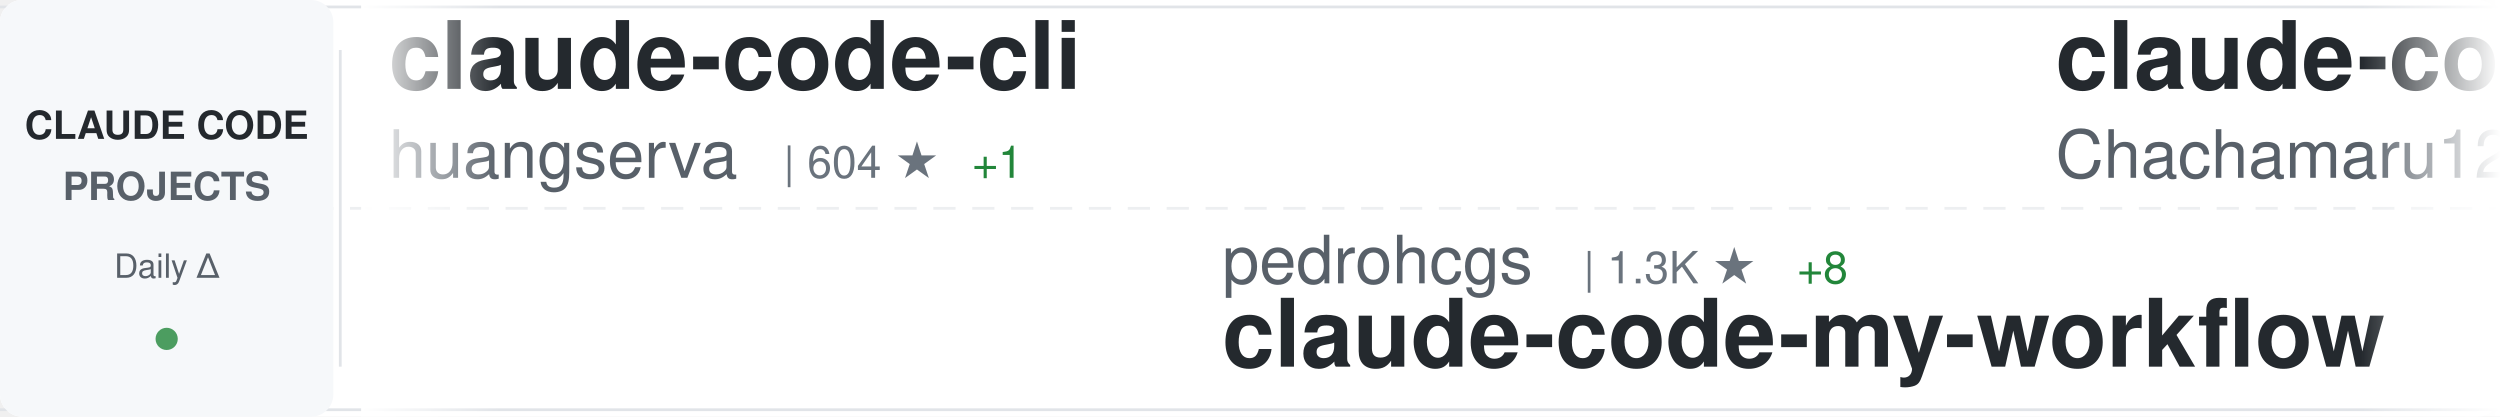
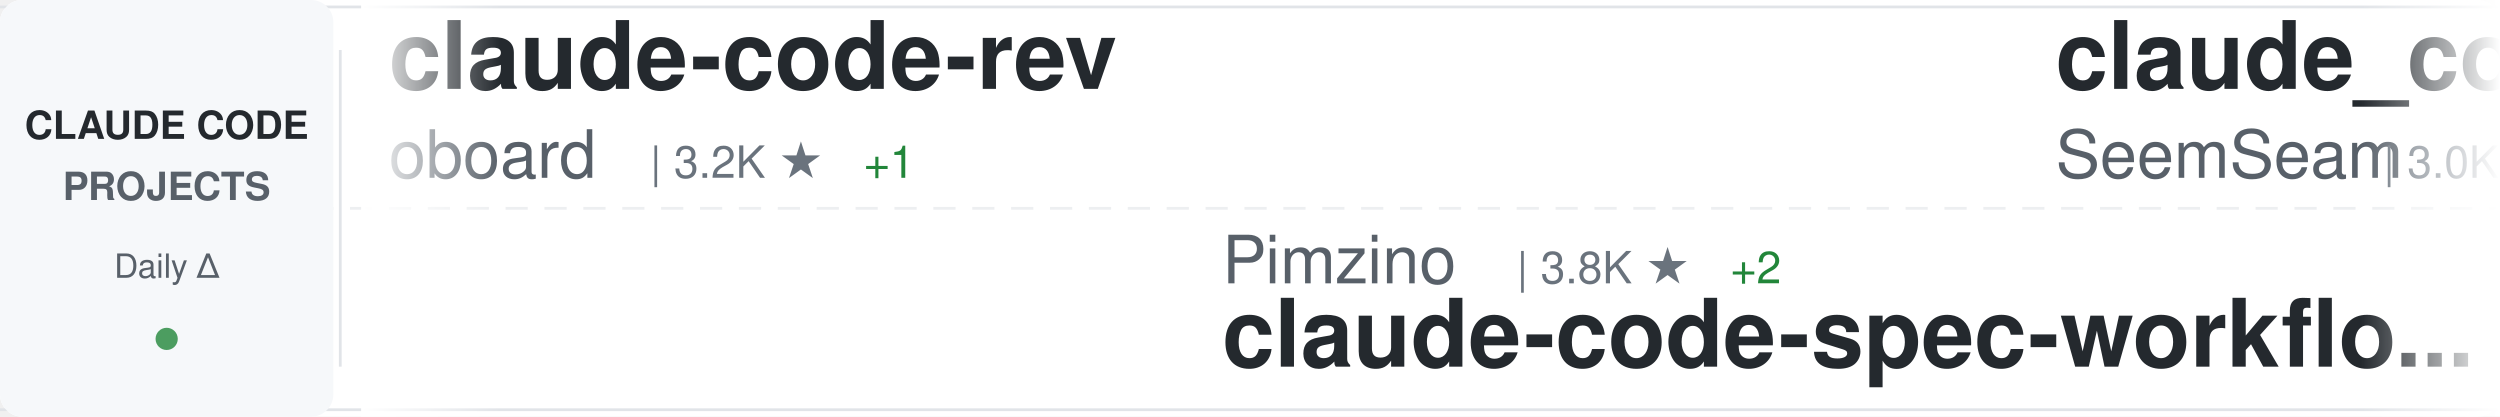
<svg xmlns="http://www.w3.org/2000/svg" width="900" height="150">
  <defs>
    <linearGradient id="awesomeLeftFade" x1="0%" y1="0%" x2="100%" y2="0%">
      <stop offset="0%" style="stop-color:#ffffff;stop-opacity:1" />
      <stop offset="100%" style="stop-color:#ffffff;stop-opacity:0" />
    </linearGradient>
    <linearGradient id="awesomeRightFade" x1="0%" y1="0%" x2="100%" y2="0%">
      <stop offset="0%" style="stop-color:#ffffff;stop-opacity:0" />
      <stop offset="100%" style="stop-color:#ffffff;stop-opacity:1" />
    </linearGradient>
  </defs>
  <rect width="900" height="150" fill="#ffffff" rx="8" />
  <rect x="0" y="2" width="900" height="1" fill="#e1e4e8" />
  <rect x="0" y="147" width="900" height="1" fill="#e1e4e8" />
  <line x1="0" y1="75" x2="900" y2="75" stroke="#e1e4e8" stroke-width="1" stroke-dasharray="8 6" opacity="0.6" />
  <rect x="0" y="0" width="120" height="150" fill="#f6f8fa" rx="8" />
  <text x="60" y="50" font-family="-apple-system, BlinkMacSystemFont, 'Segoe UI', Helvetica, Arial, sans-serif" font-size="14" font-weight="600" fill="#24292e" text-anchor="middle">CLAUDE CODE</text>
  <text x="60" y="72" font-family="-apple-system, BlinkMacSystemFont, 'Segoe UI', Helvetica, Arial, sans-serif" font-size="14" font-weight="600" fill="#586069" text-anchor="middle">PROJECTS</text>
  <text x="60" y="100" font-family="-apple-system, BlinkMacSystemFont, 'Segoe UI', Helvetica, Arial, sans-serif" font-size="12" font-weight="500" fill="#586069" text-anchor="middle">Daily Δ</text>
  <circle cx="60" cy="122" r="4" fill="#22863a" opacity="0.8" />
  <rect x="122" y="18" width="1" height="114" fill="#e1e4e8" />
  <clipPath id="awesomeTickerClip">
    <rect x="130" y="0" width="770" height="150" />
  </clipPath>
  <g clip-path="url(#awesomeTickerClip)">
    <g id="awesomeTickerItems">
      <animateTransform attributeName="transform" attributeType="XML" type="translate" from="0 0" to="-3000 0" dur="54s" repeatCount="indefinite" />
      <g transform="translate(0, 0)">
-         <text x="140" y="32" font-family="-apple-system, BlinkMacSystemFont, 'Segoe UI', Helvetica, Arial, sans-serif" font-size="34" font-weight="600" fill="#24292e">claude-code-cli</text>
-         <text x="140" y="64" font-family="-apple-system, BlinkMacSystemFont, 'Segoe UI', Helvetica, Arial, sans-serif" font-size="24" font-weight="400" fill="#586069">huangserva</text>
-         <text x="282" y="64" font-family="-apple-system, BlinkMacSystemFont, 'Segoe UI', Helvetica, Arial, sans-serif" font-size="16" font-weight="500" fill="#6a737d">| 604 ★</text>
-         <text x="350" y="64" font-family="-apple-system, BlinkMacSystemFont, 'Segoe UI', Helvetica, Arial, sans-serif" font-size="16" font-weight="500" fill="#22863a"> +1</text>
+         <text x="140" y="32" font-family="-apple-system, BlinkMacSystemFont, 'Segoe UI', Helvetica, Arial, sans-serif" font-size="34" font-weight="600" fill="#24292e">claude-code-rev</text>
+         <text x="140" y="64" font-family="-apple-system, BlinkMacSystemFont, 'Segoe UI', Helvetica, Arial, sans-serif" font-size="24" font-weight="400" fill="#586069">oboard</text>
+         <text x="234" y="64" font-family="-apple-system, BlinkMacSystemFont, 'Segoe UI', Helvetica, Arial, sans-serif" font-size="16" font-weight="500" fill="#6a737d">| 3.2K ★</text>
+         <text x="311" y="64" font-family="-apple-system, BlinkMacSystemFont, 'Segoe UI', Helvetica, Arial, sans-serif" font-size="16" font-weight="500" fill="#22863a"> +1</text>
      </g>
      <g transform="translate(300, 0)">
-         <text x="140" y="102" font-family="-apple-system, BlinkMacSystemFont, 'Segoe UI', Helvetica, Arial, sans-serif" font-size="24" font-weight="400" fill="#586069">pedrohcgs</text>
-         <text x="270" y="102" font-family="-apple-system, BlinkMacSystemFont, 'Segoe UI', Helvetica, Arial, sans-serif" font-size="16" font-weight="500" fill="#6a737d">| 1.3K ★</text>
-         <text x="347" y="102" font-family="-apple-system, BlinkMacSystemFont, 'Segoe UI', Helvetica, Arial, sans-serif" font-size="16" font-weight="500" fill="#22863a"> +8</text>
-         <text x="140" y="132" font-family="-apple-system, BlinkMacSystemFont, 'Segoe UI', Helvetica, Arial, sans-serif" font-size="34" font-weight="600" fill="#24292e">claude-code-my-workflow</text>
+         <text x="140" y="102" font-family="-apple-system, BlinkMacSystemFont, 'Segoe UI', Helvetica, Arial, sans-serif" font-size="24" font-weight="400" fill="#586069">Pimzino</text>
+         <text x="246" y="102" font-family="-apple-system, BlinkMacSystemFont, 'Segoe UI', Helvetica, Arial, sans-serif" font-size="16" font-weight="500" fill="#6a737d">| 3.8K ★</text>
+         <text x="323" y="102" font-family="-apple-system, BlinkMacSystemFont, 'Segoe UI', Helvetica, Arial, sans-serif" font-size="16" font-weight="500" fill="#22863a"> +2</text>
+         <text x="140" y="132" font-family="-apple-system, BlinkMacSystemFont, 'Segoe UI', Helvetica, Arial, sans-serif" font-size="34" font-weight="600" fill="#24292e">claude-code-spec-workflo...</text>
      </g>
      <g transform="translate(600, 0)">
-         <text x="140" y="32" font-family="-apple-system, BlinkMacSystemFont, 'Segoe UI', Helvetica, Arial, sans-serif" font-size="34" font-weight="600" fill="#24292e">claude-code-harness</text>
-         <text x="140" y="64" font-family="-apple-system, BlinkMacSystemFont, 'Segoe UI', Helvetica, Arial, sans-serif" font-size="24" font-weight="400" fill="#586069">Chachamaru127</text>
-         <text x="318" y="64" font-family="-apple-system, BlinkMacSystemFont, 'Segoe UI', Helvetica, Arial, sans-serif" font-size="16" font-weight="500" fill="#6a737d">| 2.8K ★</text>
-         <text x="395" y="64" font-family="-apple-system, BlinkMacSystemFont, 'Segoe UI', Helvetica, Arial, sans-serif" font-size="16" font-weight="500" fill="#22863a"> +13</text>
+         <text x="140" y="32" font-family="-apple-system, BlinkMacSystemFont, 'Segoe UI', Helvetica, Arial, sans-serif" font-size="34" font-weight="600" fill="#24292e">claude_codex_bridge</text>
+         <text x="140" y="64" font-family="-apple-system, BlinkMacSystemFont, 'Segoe UI', Helvetica, Arial, sans-serif" font-size="24" font-weight="400" fill="#586069">SeemSeam</text>
+         <text x="258" y="64" font-family="-apple-system, BlinkMacSystemFont, 'Segoe UI', Helvetica, Arial, sans-serif" font-size="16" font-weight="500" fill="#6a737d">| 3.0K ★</text>
+         <text x="335" y="64" font-family="-apple-system, BlinkMacSystemFont, 'Segoe UI', Helvetica, Arial, sans-serif" font-size="16" font-weight="500" fill="#22863a"> +9</text>
      </g>
      <g transform="translate(900, 0)">
-         <text x="140" y="102" font-family="-apple-system, BlinkMacSystemFont, 'Segoe UI', Helvetica, Arial, sans-serif" font-size="24" font-weight="400" fill="#586069">anthropics</text>
-         <text x="282" y="102" font-family="-apple-system, BlinkMacSystemFont, 'Segoe UI', Helvetica, Arial, sans-serif" font-size="16" font-weight="500" fill="#6a737d">| 5.3K ★</text>
-         <text x="359" y="102" font-family="-apple-system, BlinkMacSystemFont, 'Segoe UI', Helvetica, Arial, sans-serif" font-size="16" font-weight="500" fill="#22863a"> +10</text>
-         <text x="140" y="132" font-family="-apple-system, BlinkMacSystemFont, 'Segoe UI', Helvetica, Arial, sans-serif" font-size="34" font-weight="600" fill="#24292e">claude-code-security-rev...</text>
+         <text x="140" y="102" font-family="-apple-system, BlinkMacSystemFont, 'Segoe UI', Helvetica, Arial, sans-serif" font-size="24" font-weight="400" fill="#586069">edmund-io</text>
+         <text x="270" y="102" font-family="-apple-system, BlinkMacSystemFont, 'Segoe UI', Helvetica, Arial, sans-serif" font-size="16" font-weight="500" fill="#6a737d">| 1.5K ★</text>
+         <text x="347" y="102" font-family="-apple-system, BlinkMacSystemFont, 'Segoe UI', Helvetica, Arial, sans-serif" font-size="16" font-weight="500" fill="#22863a"> +5</text>
+         <text x="140" y="132" font-family="-apple-system, BlinkMacSystemFont, 'Segoe UI', Helvetica, Arial, sans-serif" font-size="34" font-weight="600" fill="#24292e">edmunds-claude-code</text>
      </g>
      <g transform="translate(1200, 0)">
-         <text x="140" y="32" font-family="-apple-system, BlinkMacSystemFont, 'Segoe UI', Helvetica, Arial, sans-serif" font-size="34" font-weight="600" fill="#24292e">awesome-claude-code-tool...</text>
-         <text x="140" y="64" font-family="-apple-system, BlinkMacSystemFont, 'Segoe UI', Helvetica, Arial, sans-serif" font-size="24" font-weight="400" fill="#586069">rohitg00</text>
-         <text x="258" y="64" font-family="-apple-system, BlinkMacSystemFont, 'Segoe UI', Helvetica, Arial, sans-serif" font-size="16" font-weight="500" fill="#6a737d">| 2.1K ★</text>
-         <text x="335" y="64" font-family="-apple-system, BlinkMacSystemFont, 'Segoe UI', Helvetica, Arial, sans-serif" font-size="16" font-weight="500" fill="#22863a"> +10</text>
+         <text x="140" y="32" font-family="-apple-system, BlinkMacSystemFont, 'Segoe UI', Helvetica, Arial, sans-serif" font-size="34" font-weight="600" fill="#24292e">Claude-Code-Usage-Monito...</text>
+         <text x="140" y="64" font-family="-apple-system, BlinkMacSystemFont, 'Segoe UI', Helvetica, Arial, sans-serif" font-size="24" font-weight="400" fill="#586069">Maciek-roboblog</text>
+         <text x="342" y="64" font-family="-apple-system, BlinkMacSystemFont, 'Segoe UI', Helvetica, Arial, sans-serif" font-size="16" font-weight="500" fill="#6a737d">| 8.2K ★</text>
+         <text x="419" y="64" font-family="-apple-system, BlinkMacSystemFont, 'Segoe UI', Helvetica, Arial, sans-serif" font-size="16" font-weight="500" fill="#22863a"> +7</text>
      </g>
      <g transform="translate(1500, 0)">
-         <text x="140" y="102" font-family="-apple-system, BlinkMacSystemFont, 'Segoe UI', Helvetica, Arial, sans-serif" font-size="24" font-weight="400" fill="#586069">kodu-ai</text>
-         <text x="246" y="102" font-family="-apple-system, BlinkMacSystemFont, 'Segoe UI', Helvetica, Arial, sans-serif" font-size="16" font-weight="500" fill="#6a737d">| 5.3K ★</text>
-         <text x="140" y="132" font-family="-apple-system, BlinkMacSystemFont, 'Segoe UI', Helvetica, Arial, sans-serif" font-size="34" font-weight="600" fill="#24292e">claude-coder</text>
+         <text x="140" y="102" font-family="-apple-system, BlinkMacSystemFont, 'Segoe UI', Helvetica, Arial, sans-serif" font-size="24" font-weight="400" fill="#586069">lintsinghua</text>
+         <text x="294" y="102" font-family="-apple-system, BlinkMacSystemFont, 'Segoe UI', Helvetica, Arial, sans-serif" font-size="16" font-weight="500" fill="#6a737d">| 3.7K ★</text>
+         <text x="371" y="102" font-family="-apple-system, BlinkMacSystemFont, 'Segoe UI', Helvetica, Arial, sans-serif" font-size="16" font-weight="500" fill="#22863a"> +15</text>
+         <text x="140" y="132" font-family="-apple-system, BlinkMacSystemFont, 'Segoe UI', Helvetica, Arial, sans-serif" font-size="34" font-weight="600" fill="#24292e">claude-code-book</text>
      </g>
      <g transform="translate(1800, 0)">
-         <text x="140" y="32" font-family="-apple-system, BlinkMacSystemFont, 'Segoe UI', Helvetica, Arial, sans-serif" font-size="34" font-weight="600" fill="#24292e">skills</text>
-         <text x="140" y="64" font-family="-apple-system, BlinkMacSystemFont, 'Segoe UI', Helvetica, Arial, sans-serif" font-size="24" font-weight="400" fill="#586069">anthropics</text>
-         <text x="282" y="64" font-family="-apple-system, BlinkMacSystemFont, 'Segoe UI', Helvetica, Arial, sans-serif" font-size="16" font-weight="500" fill="#6a737d">| 152.2K ★</text>
-         <text x="377" y="64" font-family="-apple-system, BlinkMacSystemFont, 'Segoe UI', Helvetica, Arial, sans-serif" font-size="16" font-weight="500" fill="#22863a"> +499</text>
+         <text x="140" y="32" font-family="-apple-system, BlinkMacSystemFont, 'Segoe UI', Helvetica, Arial, sans-serif" font-size="34" font-weight="600" fill="#24292e">claude-code-prompts</text>
+         <text x="140" y="64" font-family="-apple-system, BlinkMacSystemFont, 'Segoe UI', Helvetica, Arial, sans-serif" font-size="24" font-weight="400" fill="#586069">repowise-dev</text>
+         <text x="306" y="64" font-family="-apple-system, BlinkMacSystemFont, 'Segoe UI', Helvetica, Arial, sans-serif" font-size="16" font-weight="500" fill="#6a737d">| 1.1K ★</text>
+         <text x="383" y="64" font-family="-apple-system, BlinkMacSystemFont, 'Segoe UI', Helvetica, Arial, sans-serif" font-size="16" font-weight="500" fill="#22863a"> +3</text>
      </g>
      <g transform="translate(2100, 0)">
-         <text x="140" y="102" font-family="-apple-system, BlinkMacSystemFont, 'Segoe UI', Helvetica, Arial, sans-serif" font-size="24" font-weight="400" fill="#586069">OneRedOak</text>
-         <text x="270" y="102" font-family="-apple-system, BlinkMacSystemFont, 'Segoe UI', Helvetica, Arial, sans-serif" font-size="16" font-weight="500" fill="#6a737d">| 3.8K ★</text>
-         <text x="347" y="102" font-family="-apple-system, BlinkMacSystemFont, 'Segoe UI', Helvetica, Arial, sans-serif" font-size="16" font-weight="500" fill="#22863a"> +1</text>
-         <text x="140" y="132" font-family="-apple-system, BlinkMacSystemFont, 'Segoe UI', Helvetica, Arial, sans-serif" font-size="34" font-weight="600" fill="#24292e">claude-code-workflows</text>
+         <text x="140" y="102" font-family="-apple-system, BlinkMacSystemFont, 'Segoe UI', Helvetica, Arial, sans-serif" font-size="24" font-weight="400" fill="#586069">luongnv89</text>
+         <text x="270" y="102" font-family="-apple-system, BlinkMacSystemFont, 'Segoe UI', Helvetica, Arial, sans-serif" font-size="16" font-weight="500" fill="#6a737d">| 37.5K ★</text>
+         <text x="356" y="102" font-family="-apple-system, BlinkMacSystemFont, 'Segoe UI', Helvetica, Arial, sans-serif" font-size="16" font-weight="500" fill="#22863a"> +87</text>
+         <text x="140" y="132" font-family="-apple-system, BlinkMacSystemFont, 'Segoe UI', Helvetica, Arial, sans-serif" font-size="34" font-weight="600" fill="#24292e">claude-howto</text>
      </g>
      <g transform="translate(2400, 0)">
-         <text x="140" y="32" font-family="-apple-system, BlinkMacSystemFont, 'Segoe UI', Helvetica, Arial, sans-serif" font-size="34" font-weight="600" fill="#24292e">edmunds-claude-code</text>
-         <text x="140" y="64" font-family="-apple-system, BlinkMacSystemFont, 'Segoe UI', Helvetica, Arial, sans-serif" font-size="24" font-weight="400" fill="#586069">edmund-io</text>
-         <text x="270" y="64" font-family="-apple-system, BlinkMacSystemFont, 'Segoe UI', Helvetica, Arial, sans-serif" font-size="16" font-weight="500" fill="#6a737d">| 1.5K ★</text>
-         <text x="347" y="64" font-family="-apple-system, BlinkMacSystemFont, 'Segoe UI', Helvetica, Arial, sans-serif" font-size="16" font-weight="500" fill="#22863a"> +5</text>
+         <text x="140" y="32" font-family="-apple-system, BlinkMacSystemFont, 'Segoe UI', Helvetica, Arial, sans-serif" font-size="34" font-weight="600" fill="#24292e">CLIProxyAPI</text>
+         <text x="140" y="64" font-family="-apple-system, BlinkMacSystemFont, 'Segoe UI', Helvetica, Arial, sans-serif" font-size="24" font-weight="400" fill="#586069">router-for-me</text>
+         <text x="318" y="64" font-family="-apple-system, BlinkMacSystemFont, 'Segoe UI', Helvetica, Arial, sans-serif" font-size="16" font-weight="500" fill="#6a737d">| 37.8K ★</text>
+         <text x="404" y="64" font-family="-apple-system, BlinkMacSystemFont, 'Segoe UI', Helvetica, Arial, sans-serif" font-size="16" font-weight="500" fill="#22863a"> +89</text>
      </g>
      <g transform="translate(2700, 0)">
-         <text x="140" y="102" font-family="-apple-system, BlinkMacSystemFont, 'Segoe UI', Helvetica, Arial, sans-serif" font-size="24" font-weight="400" fill="#586069">oboard</text>
-         <text x="234" y="102" font-family="-apple-system, BlinkMacSystemFont, 'Segoe UI', Helvetica, Arial, sans-serif" font-size="16" font-weight="500" fill="#6a737d">| 3.2K ★</text>
-         <text x="311" y="102" font-family="-apple-system, BlinkMacSystemFont, 'Segoe UI', Helvetica, Arial, sans-serif" font-size="16" font-weight="500" fill="#22863a"> +1</text>
-         <text x="140" y="132" font-family="-apple-system, BlinkMacSystemFont, 'Segoe UI', Helvetica, Arial, sans-serif" font-size="34" font-weight="600" fill="#24292e">claude-code-rev</text>
+         <text x="140" y="102" font-family="-apple-system, BlinkMacSystemFont, 'Segoe UI', Helvetica, Arial, sans-serif" font-size="24" font-weight="400" fill="#586069">ChinaSiro</text>
+         <text x="270" y="102" font-family="-apple-system, BlinkMacSystemFont, 'Segoe UI', Helvetica, Arial, sans-serif" font-size="16" font-weight="500" fill="#6a737d">| 9.4K ★</text>
+         <text x="347" y="102" font-family="-apple-system, BlinkMacSystemFont, 'Segoe UI', Helvetica, Arial, sans-serif" font-size="16" font-weight="500" fill="#22863a"> +9</text>
+         <text x="140" y="132" font-family="-apple-system, BlinkMacSystemFont, 'Segoe UI', Helvetica, Arial, sans-serif" font-size="34" font-weight="600" fill="#24292e">claude-code-sourcemap</text>
      </g>
      <g transform="translate(3000, 0)">
-         <text x="140" y="32" font-family="-apple-system, BlinkMacSystemFont, 'Segoe UI', Helvetica, Arial, sans-serif" font-size="34" font-weight="600" fill="#24292e">claude-code-cli</text>
-         <text x="140" y="64" font-family="-apple-system, BlinkMacSystemFont, 'Segoe UI', Helvetica, Arial, sans-serif" font-size="24" font-weight="400" fill="#586069">huangserva</text>
-         <text x="282" y="64" font-family="-apple-system, BlinkMacSystemFont, 'Segoe UI', Helvetica, Arial, sans-serif" font-size="16" font-weight="500" fill="#6a737d">| 604 ★</text>
-         <text x="350" y="64" font-family="-apple-system, BlinkMacSystemFont, 'Segoe UI', Helvetica, Arial, sans-serif" font-size="16" font-weight="500" fill="#22863a"> +1</text>
+         <text x="140" y="32" font-family="-apple-system, BlinkMacSystemFont, 'Segoe UI', Helvetica, Arial, sans-serif" font-size="34" font-weight="600" fill="#24292e">claude-code-rev</text>
+         <text x="140" y="64" font-family="-apple-system, BlinkMacSystemFont, 'Segoe UI', Helvetica, Arial, sans-serif" font-size="24" font-weight="400" fill="#586069">oboard</text>
+         <text x="234" y="64" font-family="-apple-system, BlinkMacSystemFont, 'Segoe UI', Helvetica, Arial, sans-serif" font-size="16" font-weight="500" fill="#6a737d">| 3.2K ★</text>
+         <text x="311" y="64" font-family="-apple-system, BlinkMacSystemFont, 'Segoe UI', Helvetica, Arial, sans-serif" font-size="16" font-weight="500" fill="#22863a"> +1</text>
      </g>
      <g transform="translate(3300, 0)">
-         <text x="140" y="102" font-family="-apple-system, BlinkMacSystemFont, 'Segoe UI', Helvetica, Arial, sans-serif" font-size="24" font-weight="400" fill="#586069">pedrohcgs</text>
-         <text x="270" y="102" font-family="-apple-system, BlinkMacSystemFont, 'Segoe UI', Helvetica, Arial, sans-serif" font-size="16" font-weight="500" fill="#6a737d">| 1.3K ★</text>
-         <text x="347" y="102" font-family="-apple-system, BlinkMacSystemFont, 'Segoe UI', Helvetica, Arial, sans-serif" font-size="16" font-weight="500" fill="#22863a"> +8</text>
-         <text x="140" y="132" font-family="-apple-system, BlinkMacSystemFont, 'Segoe UI', Helvetica, Arial, sans-serif" font-size="34" font-weight="600" fill="#24292e">claude-code-my-workflow</text>
+         <text x="140" y="102" font-family="-apple-system, BlinkMacSystemFont, 'Segoe UI', Helvetica, Arial, sans-serif" font-size="24" font-weight="400" fill="#586069">Pimzino</text>
+         <text x="246" y="102" font-family="-apple-system, BlinkMacSystemFont, 'Segoe UI', Helvetica, Arial, sans-serif" font-size="16" font-weight="500" fill="#6a737d">| 3.8K ★</text>
+         <text x="323" y="102" font-family="-apple-system, BlinkMacSystemFont, 'Segoe UI', Helvetica, Arial, sans-serif" font-size="16" font-weight="500" fill="#22863a"> +2</text>
+         <text x="140" y="132" font-family="-apple-system, BlinkMacSystemFont, 'Segoe UI', Helvetica, Arial, sans-serif" font-size="34" font-weight="600" fill="#24292e">claude-code-spec-workflo...</text>
      </g>
      <g transform="translate(3600, 0)">
-         <text x="140" y="32" font-family="-apple-system, BlinkMacSystemFont, 'Segoe UI', Helvetica, Arial, sans-serif" font-size="34" font-weight="600" fill="#24292e">claude-code-harness</text>
-         <text x="140" y="64" font-family="-apple-system, BlinkMacSystemFont, 'Segoe UI', Helvetica, Arial, sans-serif" font-size="24" font-weight="400" fill="#586069">Chachamaru127</text>
-         <text x="318" y="64" font-family="-apple-system, BlinkMacSystemFont, 'Segoe UI', Helvetica, Arial, sans-serif" font-size="16" font-weight="500" fill="#6a737d">| 2.8K ★</text>
-         <text x="395" y="64" font-family="-apple-system, BlinkMacSystemFont, 'Segoe UI', Helvetica, Arial, sans-serif" font-size="16" font-weight="500" fill="#22863a"> +13</text>
+         <text x="140" y="32" font-family="-apple-system, BlinkMacSystemFont, 'Segoe UI', Helvetica, Arial, sans-serif" font-size="34" font-weight="600" fill="#24292e">claude_codex_bridge</text>
+         <text x="140" y="64" font-family="-apple-system, BlinkMacSystemFont, 'Segoe UI', Helvetica, Arial, sans-serif" font-size="24" font-weight="400" fill="#586069">SeemSeam</text>
+         <text x="258" y="64" font-family="-apple-system, BlinkMacSystemFont, 'Segoe UI', Helvetica, Arial, sans-serif" font-size="16" font-weight="500" fill="#6a737d">| 3.0K ★</text>
+         <text x="335" y="64" font-family="-apple-system, BlinkMacSystemFont, 'Segoe UI', Helvetica, Arial, sans-serif" font-size="16" font-weight="500" fill="#22863a"> +9</text>
      </g>
      <g transform="translate(3900, 0)">
-         <text x="140" y="102" font-family="-apple-system, BlinkMacSystemFont, 'Segoe UI', Helvetica, Arial, sans-serif" font-size="24" font-weight="400" fill="#586069">anthropics</text>
-         <text x="282" y="102" font-family="-apple-system, BlinkMacSystemFont, 'Segoe UI', Helvetica, Arial, sans-serif" font-size="16" font-weight="500" fill="#6a737d">| 5.3K ★</text>
-         <text x="359" y="102" font-family="-apple-system, BlinkMacSystemFont, 'Segoe UI', Helvetica, Arial, sans-serif" font-size="16" font-weight="500" fill="#22863a"> +10</text>
-         <text x="140" y="132" font-family="-apple-system, BlinkMacSystemFont, 'Segoe UI', Helvetica, Arial, sans-serif" font-size="34" font-weight="600" fill="#24292e">claude-code-security-rev...</text>
+         <text x="140" y="102" font-family="-apple-system, BlinkMacSystemFont, 'Segoe UI', Helvetica, Arial, sans-serif" font-size="24" font-weight="400" fill="#586069">edmund-io</text>
+         <text x="270" y="102" font-family="-apple-system, BlinkMacSystemFont, 'Segoe UI', Helvetica, Arial, sans-serif" font-size="16" font-weight="500" fill="#6a737d">| 1.5K ★</text>
+         <text x="347" y="102" font-family="-apple-system, BlinkMacSystemFont, 'Segoe UI', Helvetica, Arial, sans-serif" font-size="16" font-weight="500" fill="#22863a"> +5</text>
+         <text x="140" y="132" font-family="-apple-system, BlinkMacSystemFont, 'Segoe UI', Helvetica, Arial, sans-serif" font-size="34" font-weight="600" fill="#24292e">edmunds-claude-code</text>
      </g>
    </g>
  </g>
  <rect x="130" y="0" width="50" height="150" fill="url(#awesomeLeftFade)" />
  <rect x="850" y="0" width="50" height="150" fill="url(#awesomeRightFade)" />
</svg>
